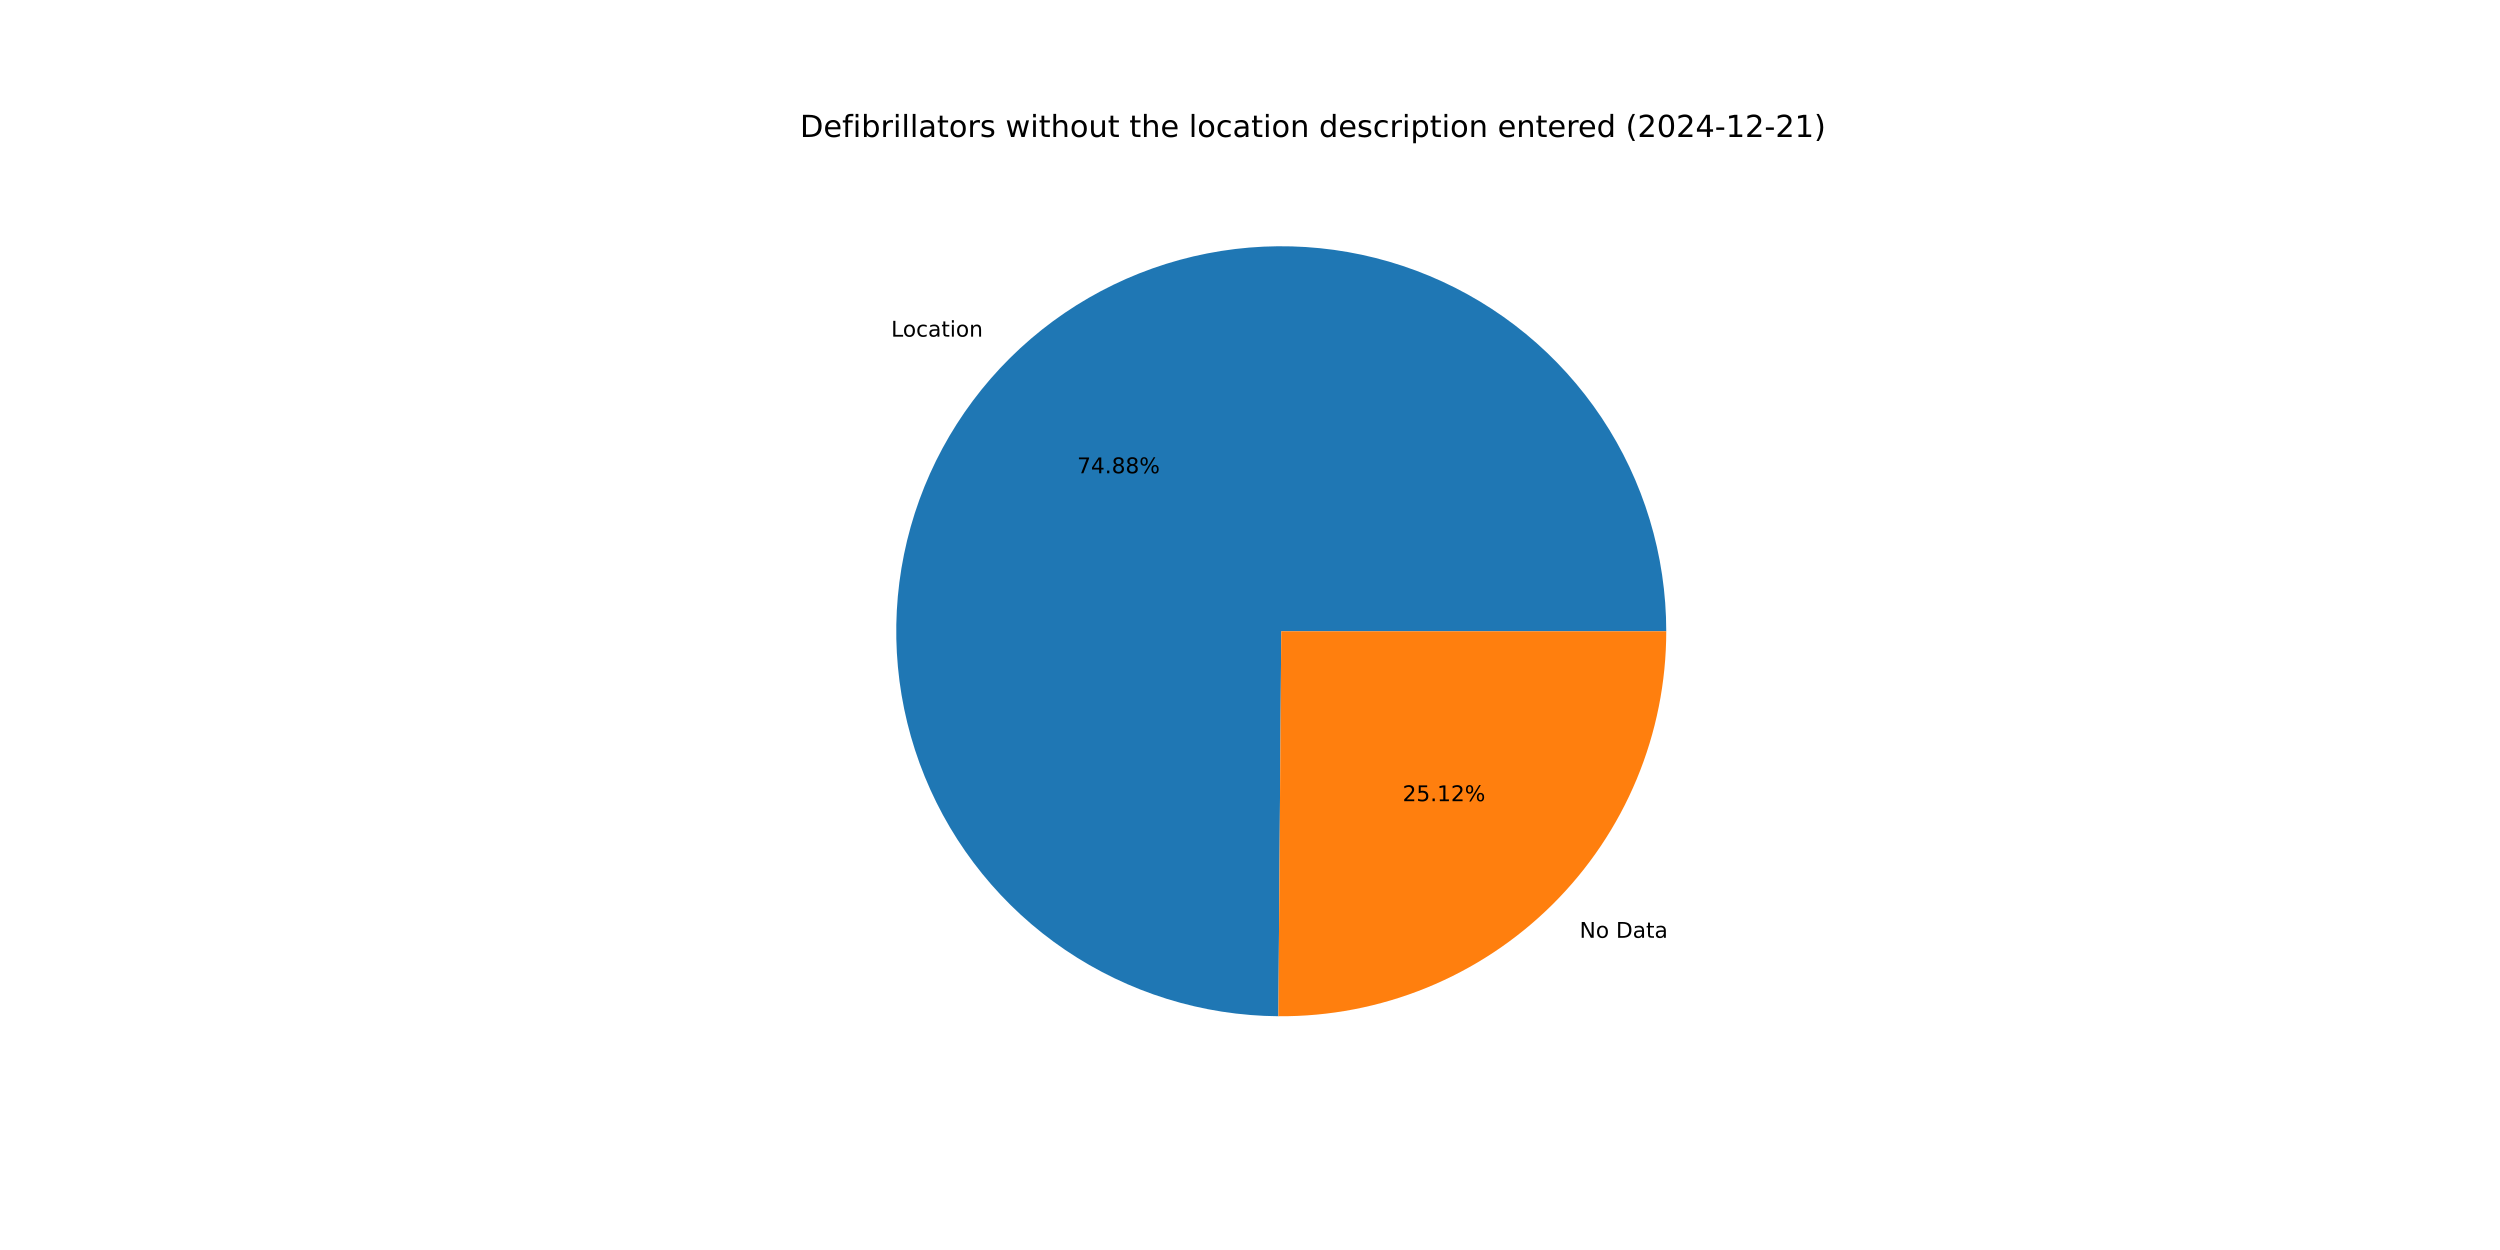
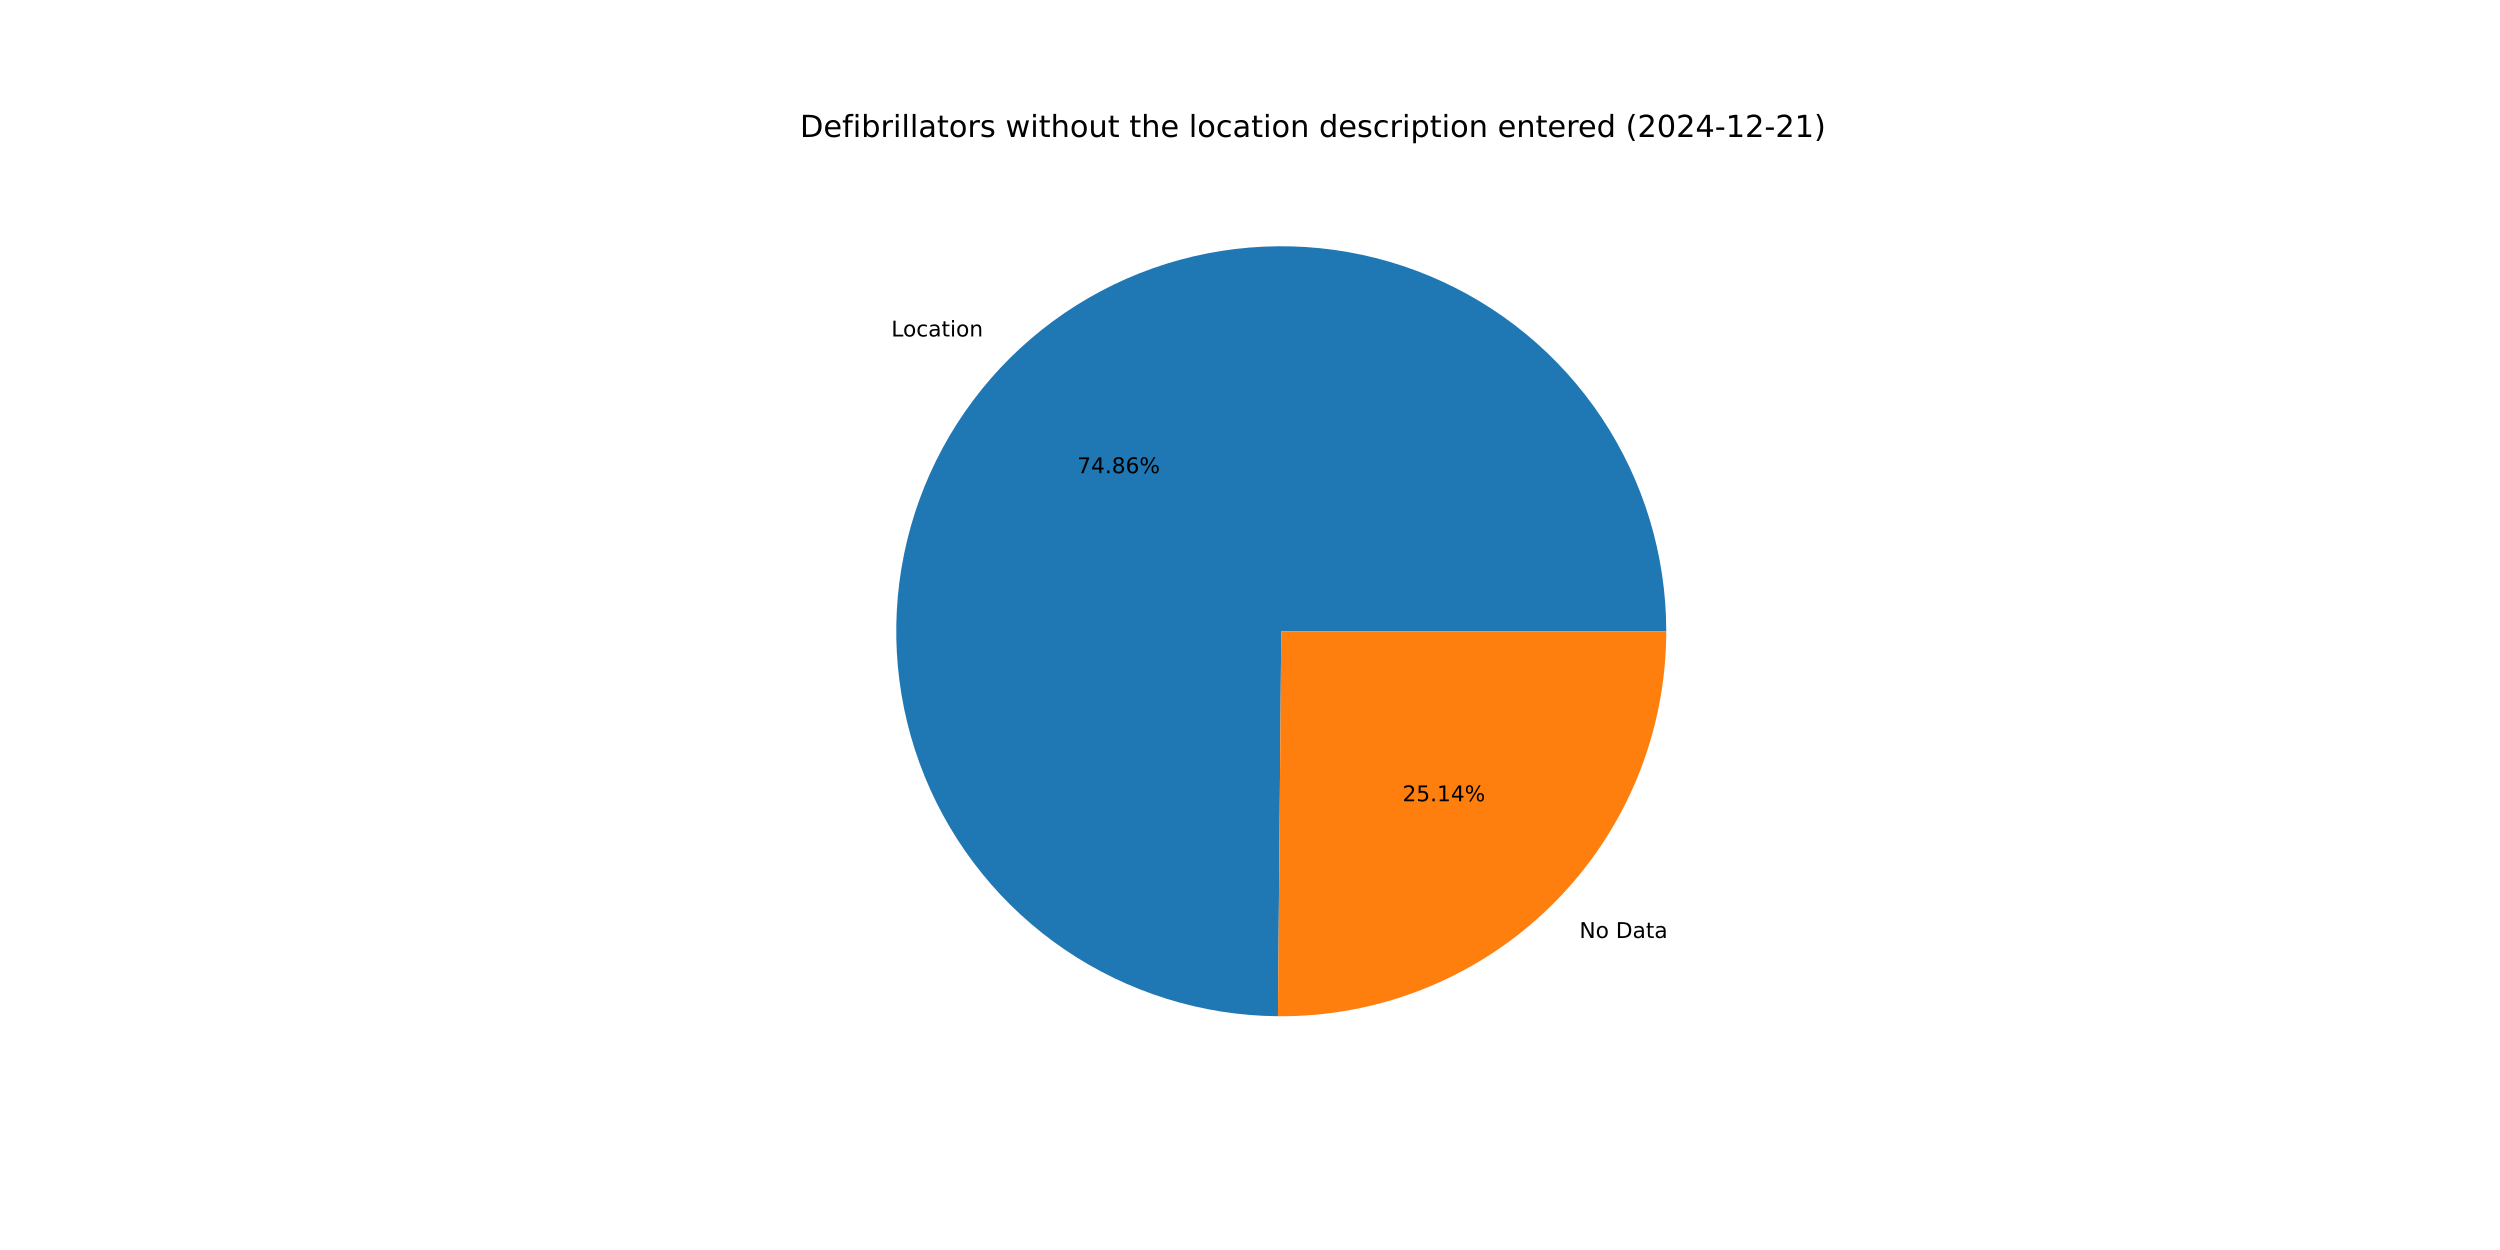
<svg xmlns="http://www.w3.org/2000/svg" xmlns:xlink="http://www.w3.org/1999/xlink" width="1152pt" height="576pt" viewBox="0 0 1152 576" version="1.1">
  <defs>
    <style type="text/css">*{stroke-linejoin: round; stroke-linecap: butt}</style>
  </defs>
  <g id="figure_1">
    <g id="patch_1">
      <path d="M 0 576  L 1152 576  L 1152 0  L 0 0  z " style="fill: #ffffff" />
    </g>
    <g id="axes_1">
      <g id="patch_2">
-         <path d="M 767.808 290.88  C 767.808 255.853 757.434 221.598 738.002 192.455  C 718.569 163.313 690.934 140.569 658.598 127.104  C 626.262 113.639 590.651 110.047 556.278 116.784  C 521.905 123.521 490.285 140.29 465.424 164.965  C 440.564 189.64 423.559 221.134 416.565 255.456  C 409.571 289.777 412.895 325.414 426.118 357.85  C 439.34 390.285 461.877 418.09 490.873 437.74  C 519.869 457.391 554.045 468.021 589.072 468.283  L 590.4 290.88  z " style="fill: #1f77b4" />
+         <path d="M 767.808 290.88  C 767.808 255.861 757.439 221.614 738.015 192.476  C 718.591 163.338 690.968 140.594 658.644 127.123  C 626.319 113.652 590.719 110.049 556.351 116.77  C 521.983 123.491 490.363 140.24 465.495 164.895  C 440.626 189.55 423.606 221.025 416.59 255.334  C 409.573 289.642 412.87 325.273 426.062 357.712  C 439.253 390.151 461.759 417.969 490.729 437.643  C 519.699 457.317 553.855 467.98 588.873 468.281  L 590.4 290.88  z " style="fill: #1f77b4" />
      </g>
      <g id="patch_3">
-         <path d="M 589.072 468.283  C 612.48 468.458 635.693 463.999 657.37 455.162  C 679.046 446.326 698.762 433.286 715.376 416.795  C 731.99 400.305 745.178 380.688 754.176 359.078  C 763.175 337.468 767.808 314.289 767.808 290.88  L 590.4 290.88  z " style="fill: #ff7f0e" />
+         <path d="M 588.873 468.281  C 612.298 468.483 635.532 464.043 657.232 455.218  C 678.931 446.394 698.67 433.358 715.305 416.865  C 731.941 400.372 745.146 380.747 754.157 359.124  C 763.168 337.501 767.808 314.305 767.808 290.88  L 590.4 290.88  z " style="fill: #ff7f0e" />
      </g>
      <g id="matplotlib.axis_1" />
      <g id="matplotlib.axis_2" />
      <g id="text_1">
-         <g transform="translate(410.6296 155.1327) scale(0.1 -0.1)">
+         <g transform="translate(410.7073 155.0557) scale(0.1 -0.1)">
          <defs>
            <path id="DejaVuSans-4c" d="M 628 4666  L 1259 4666  L 1259 531  L 3531 531  L 3531 0  L 628 0  L 628 4666  z " transform="scale(0.015625)" />
            <path id="DejaVuSans-6f" d="M 1959 3097  Q 1497 3097 1228 2736  Q 959 2375 959 1747  Q 959 1119 1226 758  Q 1494 397 1959 397  Q 2419 397 2687 759  Q 2956 1122 2956 1747  Q 2956 2369 2687 2733  Q 2419 3097 1959 3097  z M 1959 3584  Q 2709 3584 3137 3096  Q 3566 2609 3566 1747  Q 3566 888 3137 398  Q 2709 -91 1959 -91  Q 1206 -91 779 398  Q 353 888 353 1747  Q 353 2609 779 3096  Q 1206 3584 1959 3584  z " transform="scale(0.015625)" />
            <path id="DejaVuSans-63" d="M 3122 3366  L 3122 2828  Q 2878 2963 2633 3030  Q 2388 3097 2138 3097  Q 1578 3097 1268 2742  Q 959 2388 959 1747  Q 959 1106 1268 751  Q 1578 397 2138 397  Q 2388 397 2633 464  Q 2878 531 3122 666  L 3122 134  Q 2881 22 2623 -34  Q 2366 -91 2075 -91  Q 1284 -91 818 406  Q 353 903 353 1747  Q 353 2603 823 3093  Q 1294 3584 2113 3584  Q 2378 3584 2631 3529  Q 2884 3475 3122 3366  z " transform="scale(0.015625)" />
            <path id="DejaVuSans-61" d="M 2194 1759  Q 1497 1759 1228 1600  Q 959 1441 959 1056  Q 959 750 1161 570  Q 1363 391 1709 391  Q 2188 391 2477 730  Q 2766 1069 2766 1631  L 2766 1759  L 2194 1759  z M 3341 1997  L 3341 0  L 2766 0  L 2766 531  Q 2569 213 2275 61  Q 1981 -91 1556 -91  Q 1019 -91 701 211  Q 384 513 384 1019  Q 384 1609 779 1909  Q 1175 2209 1959 2209  L 2766 2209  L 2766 2266  Q 2766 2663 2505 2880  Q 2244 3097 1772 3097  Q 1472 3097 1187 3025  Q 903 2953 641 2809  L 641 3341  Q 956 3463 1253 3523  Q 1550 3584 1831 3584  Q 2591 3584 2966 3190  Q 3341 2797 3341 1997  z " transform="scale(0.015625)" />
            <path id="DejaVuSans-74" d="M 1172 4494  L 1172 3500  L 2356 3500  L 2356 3053  L 1172 3053  L 1172 1153  Q 1172 725 1289 603  Q 1406 481 1766 481  L 2356 481  L 2356 0  L 1766 0  Q 1100 0 847 248  Q 594 497 594 1153  L 594 3053  L 172 3053  L 172 3500  L 594 3500  L 594 4494  L 1172 4494  z " transform="scale(0.015625)" />
            <path id="DejaVuSans-69" d="M 603 3500  L 1178 3500  L 1178 0  L 603 0  L 603 3500  z M 603 4863  L 1178 4863  L 1178 4134  L 603 4134  L 603 4863  z " transform="scale(0.015625)" />
            <path id="DejaVuSans-6e" d="M 3513 2113  L 3513 0  L 2938 0  L 2938 2094  Q 2938 2591 2744 2837  Q 2550 3084 2163 3084  Q 1697 3084 1428 2787  Q 1159 2491 1159 1978  L 1159 0  L 581 0  L 581 3500  L 1159 3500  L 1159 2956  Q 1366 3272 1645 3428  Q 1925 3584 2291 3584  Q 2894 3584 3203 3211  Q 3513 2838 3513 2113  z " transform="scale(0.015625)" />
          </defs>
          <use xlink:href="#DejaVuSans-4c" />
          <use xlink:href="#DejaVuSans-6f" x="53.963" />
          <use xlink:href="#DejaVuSans-63" x="115.145" />
          <use xlink:href="#DejaVuSans-61" x="170.125" />
          <use xlink:href="#DejaVuSans-74" x="231.404" />
          <use xlink:href="#DejaVuSans-69" x="270.613" />
          <use xlink:href="#DejaVuSans-6f" x="298.396" />
          <use xlink:href="#DejaVuSans-6e" x="359.578" />
        </g>
      </g>
      <g id="text_2">
-         <g transform="translate(496.3496 218.0903) scale(0.1 -0.1)">
+         <g transform="translate(496.392 218.0483) scale(0.1 -0.1)">
          <defs>
            <path id="DejaVuSans-37" d="M 525 4666  L 3525 4666  L 3525 4397  L 1831 0  L 1172 0  L 2766 4134  L 525 4134  L 525 4666  z " transform="scale(0.015625)" />
            <path id="DejaVuSans-34" d="M 2419 4116  L 825 1625  L 2419 1625  L 2419 4116  z M 2253 4666  L 3047 4666  L 3047 1625  L 3713 1625  L 3713 1100  L 3047 1100  L 3047 0  L 2419 0  L 2419 1100  L 313 1100  L 313 1709  L 2253 4666  z " transform="scale(0.015625)" />
            <path id="DejaVuSans-2e" d="M 684 794  L 1344 794  L 1344 0  L 684 0  L 684 794  z " transform="scale(0.015625)" />
            <path id="DejaVuSans-38" d="M 2034 2216  Q 1584 2216 1326 1975  Q 1069 1734 1069 1313  Q 1069 891 1326 650  Q 1584 409 2034 409  Q 2484 409 2743 651  Q 3003 894 3003 1313  Q 3003 1734 2745 1975  Q 2488 2216 2034 2216  z M 1403 2484  Q 997 2584 770 2862  Q 544 3141 544 3541  Q 544 4100 942 4425  Q 1341 4750 2034 4750  Q 2731 4750 3128 4425  Q 3525 4100 3525 3541  Q 3525 3141 3298 2862  Q 3072 2584 2669 2484  Q 3125 2378 3379 2068  Q 3634 1759 3634 1313  Q 3634 634 3220 271  Q 2806 -91 2034 -91  Q 1263 -91 848 271  Q 434 634 434 1313  Q 434 1759 690 2068  Q 947 2378 1403 2484  z M 1172 3481  Q 1172 3119 1398 2916  Q 1625 2713 2034 2713  Q 2441 2713 2670 2916  Q 2900 3119 2900 3481  Q 2900 3844 2670 4047  Q 2441 4250 2034 4250  Q 1625 4250 1398 4047  Q 1172 3844 1172 3481  z " transform="scale(0.015625)" />
+             <path id="DejaVuSans-36" d="M 2113 2584  Q 1688 2584 1439 2293  Q 1191 2003 1191 1497  Q 1191 994 1439 701  Q 1688 409 2113 409  Q 2538 409 2786 701  Q 3034 994 3034 1497  Q 3034 2003 2786 2293  Q 2538 2584 2113 2584  z M 3366 4563  L 3366 3988  Q 3128 4100 2886 4159  Q 2644 4219 2406 4219  Q 1781 4219 1451 3797  Q 1122 3375 1075 2522  Q 1259 2794 1537 2939  Q 1816 3084 2150 3084  Q 2853 3084 3261 2657  Q 3669 2231 3669 1497  Q 3669 778 3244 343  Q 2819 -91 2113 -91  Q 1303 -91 875 529  Q 447 1150 447 2328  Q 447 3434 972 4092  Q 1497 4750 2381 4750  Q 2619 4750 2861 4703  Q 3103 4656 3366 4563  z " transform="scale(0.015625)" />
            <path id="DejaVuSans-25" d="M 4653 2053  Q 4381 2053 4226 1822  Q 4072 1591 4072 1178  Q 4072 772 4226 539  Q 4381 306 4653 306  Q 4919 306 5073 539  Q 5228 772 5228 1178  Q 5228 1588 5073 1820  Q 4919 2053 4653 2053  z M 4653 2450  Q 5147 2450 5437 2106  Q 5728 1763 5728 1178  Q 5728 594 5436 251  Q 5144 -91 4653 -91  Q 4153 -91 3862 251  Q 3572 594 3572 1178  Q 3572 1766 3864 2108  Q 4156 2450 4653 2450  z M 1428 4353  Q 1159 4353 1004 4120  Q 850 3888 850 3481  Q 850 3069 1003 2837  Q 1156 2606 1428 2606  Q 1700 2606 1854 2837  Q 2009 3069 2009 3481  Q 2009 3884 1853 4118  Q 1697 4353 1428 4353  z M 4250 4750  L 4750 4750  L 1831 -91  L 1331 -91  L 4250 4750  z M 1428 4750  Q 1922 4750 2215 4408  Q 2509 4066 2509 3481  Q 2509 2891 2217 2550  Q 1925 2209 1428 2209  Q 931 2209 642 2551  Q 353 2894 353 3481  Q 353 4063 643 4406  Q 934 4750 1428 4750  z " transform="scale(0.015625)" />
          </defs>
          <use xlink:href="#DejaVuSans-37" />
          <use xlink:href="#DejaVuSans-34" x="63.623" />
          <use xlink:href="#DejaVuSans-2e" x="127.246" />
          <use xlink:href="#DejaVuSans-38" x="159.033" />
-           <use xlink:href="#DejaVuSans-38" x="222.656" />
+           <use xlink:href="#DejaVuSans-36" x="222.656" />
          <use xlink:href="#DejaVuSans-25" x="286.279" />
        </g>
      </g>
      <g id="text_3">
-         <g transform="translate(727.8735 432.146) scale(0.1 -0.1)">
+         <g transform="translate(727.7959 432.223) scale(0.1 -0.1)">
          <defs>
            <path id="DejaVuSans-4e" d="M 628 4666  L 1478 4666  L 3547 763  L 3547 4666  L 4159 4666  L 4159 0  L 3309 0  L 1241 3903  L 1241 0  L 628 0  L 628 4666  z " transform="scale(0.015625)" />
            <path id="DejaVuSans-20" transform="scale(0.015625)" />
            <path id="DejaVuSans-44" d="M 1259 4147  L 1259 519  L 2022 519  Q 2988 519 3436 956  Q 3884 1394 3884 2338  Q 3884 3275 3436 3711  Q 2988 4147 2022 4147  L 1259 4147  z M 628 4666  L 1925 4666  Q 3281 4666 3915 4102  Q 4550 3538 4550 2338  Q 4550 1131 3912 565  Q 3275 0 1925 0  L 628 0  L 628 4666  z " transform="scale(0.015625)" />
          </defs>
          <use xlink:href="#DejaVuSans-4e" />
          <use xlink:href="#DejaVuSans-6f" x="74.805" />
          <use xlink:href="#DejaVuSans-20" x="135.986" />
          <use xlink:href="#DejaVuSans-44" x="167.773" />
          <use xlink:href="#DejaVuSans-61" x="244.775" />
          <use xlink:href="#DejaVuSans-74" x="306.055" />
          <use xlink:href="#DejaVuSans-61" x="345.264" />
        </g>
      </g>
      <g id="text_4">
-         <g transform="translate(646.3207 369.1884) scale(0.1 -0.1)">
+         <g transform="translate(646.2784 369.2304) scale(0.1 -0.1)">
          <defs>
            <path id="DejaVuSans-32" d="M 1228 531  L 3431 531  L 3431 0  L 469 0  L 469 531  Q 828 903 1448 1529  Q 2069 2156 2228 2338  Q 2531 2678 2651 2914  Q 2772 3150 2772 3378  Q 2772 3750 2511 3984  Q 2250 4219 1831 4219  Q 1534 4219 1204 4116  Q 875 4013 500 3803  L 500 4441  Q 881 4594 1212 4672  Q 1544 4750 1819 4750  Q 2544 4750 2975 4387  Q 3406 4025 3406 3419  Q 3406 3131 3298 2873  Q 3191 2616 2906 2266  Q 2828 2175 2409 1742  Q 1991 1309 1228 531  z " transform="scale(0.015625)" />
            <path id="DejaVuSans-35" d="M 691 4666  L 3169 4666  L 3169 4134  L 1269 4134  L 1269 2991  Q 1406 3038 1543 3061  Q 1681 3084 1819 3084  Q 2600 3084 3056 2656  Q 3513 2228 3513 1497  Q 3513 744 3044 326  Q 2575 -91 1722 -91  Q 1428 -91 1123 -41  Q 819 9 494 109  L 494 744  Q 775 591 1075 516  Q 1375 441 1709 441  Q 2250 441 2565 725  Q 2881 1009 2881 1497  Q 2881 1984 2565 2268  Q 2250 2553 1709 2553  Q 1456 2553 1204 2497  Q 953 2441 691 2322  L 691 4666  z " transform="scale(0.015625)" />
            <path id="DejaVuSans-31" d="M 794 531  L 1825 531  L 1825 4091  L 703 3866  L 703 4441  L 1819 4666  L 2450 4666  L 2450 531  L 3481 531  L 3481 0  L 794 0  L 794 531  z " transform="scale(0.015625)" />
          </defs>
          <use xlink:href="#DejaVuSans-32" />
          <use xlink:href="#DejaVuSans-35" x="63.623" />
          <use xlink:href="#DejaVuSans-2e" x="127.246" />
          <use xlink:href="#DejaVuSans-31" x="159.033" />
-           <use xlink:href="#DejaVuSans-32" x="222.656" />
+           <use xlink:href="#DejaVuSans-34" x="222.656" />
          <use xlink:href="#DejaVuSans-25" x="286.279" />
        </g>
      </g>
      <g id="text_5">
        <g transform="translate(368.64 63.12) scale(0.14 -0.14)">
          <defs>
            <path id="DejaVuSans-65" d="M 3597 1894  L 3597 1613  L 953 1613  Q 991 1019 1311 708  Q 1631 397 2203 397  Q 2534 397 2845 478  Q 3156 559 3463 722  L 3463 178  Q 3153 47 2828 -22  Q 2503 -91 2169 -91  Q 1331 -91 842 396  Q 353 884 353 1716  Q 353 2575 817 3079  Q 1281 3584 2069 3584  Q 2775 3584 3186 3129  Q 3597 2675 3597 1894  z M 3022 2063  Q 3016 2534 2758 2815  Q 2500 3097 2075 3097  Q 1594 3097 1305 2825  Q 1016 2553 972 2059  L 3022 2063  z " transform="scale(0.015625)" />
            <path id="DejaVuSans-66" d="M 2375 4863  L 2375 4384  L 1825 4384  Q 1516 4384 1395 4259  Q 1275 4134 1275 3809  L 1275 3500  L 2222 3500  L 2222 3053  L 1275 3053  L 1275 0  L 697 0  L 697 3053  L 147 3053  L 147 3500  L 697 3500  L 697 3744  Q 697 4328 969 4595  Q 1241 4863 1831 4863  L 2375 4863  z " transform="scale(0.015625)" />
            <path id="DejaVuSans-62" d="M 3116 1747  Q 3116 2381 2855 2742  Q 2594 3103 2138 3103  Q 1681 3103 1420 2742  Q 1159 2381 1159 1747  Q 1159 1113 1420 752  Q 1681 391 2138 391  Q 2594 391 2855 752  Q 3116 1113 3116 1747  z M 1159 2969  Q 1341 3281 1617 3432  Q 1894 3584 2278 3584  Q 2916 3584 3314 3078  Q 3713 2572 3713 1747  Q 3713 922 3314 415  Q 2916 -91 2278 -91  Q 1894 -91 1617 61  Q 1341 213 1159 525  L 1159 0  L 581 0  L 581 4863  L 1159 4863  L 1159 2969  z " transform="scale(0.015625)" />
            <path id="DejaVuSans-72" d="M 2631 2963  Q 2534 3019 2420 3045  Q 2306 3072 2169 3072  Q 1681 3072 1420 2755  Q 1159 2438 1159 1844  L 1159 0  L 581 0  L 581 3500  L 1159 3500  L 1159 2956  Q 1341 3275 1631 3429  Q 1922 3584 2338 3584  Q 2397 3584 2469 3576  Q 2541 3569 2628 3553  L 2631 2963  z " transform="scale(0.015625)" />
            <path id="DejaVuSans-6c" d="M 603 4863  L 1178 4863  L 1178 0  L 603 0  L 603 4863  z " transform="scale(0.015625)" />
            <path id="DejaVuSans-73" d="M 2834 3397  L 2834 2853  Q 2591 2978 2328 3040  Q 2066 3103 1784 3103  Q 1356 3103 1142 2972  Q 928 2841 928 2578  Q 928 2378 1081 2264  Q 1234 2150 1697 2047  L 1894 2003  Q 2506 1872 2764 1633  Q 3022 1394 3022 966  Q 3022 478 2636 193  Q 2250 -91 1575 -91  Q 1294 -91 989 -36  Q 684 19 347 128  L 347 722  Q 666 556 975 473  Q 1284 391 1588 391  Q 1994 391 2212 530  Q 2431 669 2431 922  Q 2431 1156 2273 1281  Q 2116 1406 1581 1522  L 1381 1569  Q 847 1681 609 1914  Q 372 2147 372 2553  Q 372 3047 722 3315  Q 1072 3584 1716 3584  Q 2034 3584 2315 3537  Q 2597 3491 2834 3397  z " transform="scale(0.015625)" />
            <path id="DejaVuSans-77" d="M 269 3500  L 844 3500  L 1563 769  L 2278 3500  L 2956 3500  L 3675 769  L 4391 3500  L 4966 3500  L 4050 0  L 3372 0  L 2619 2869  L 1863 0  L 1184 0  L 269 3500  z " transform="scale(0.015625)" />
            <path id="DejaVuSans-68" d="M 3513 2113  L 3513 0  L 2938 0  L 2938 2094  Q 2938 2591 2744 2837  Q 2550 3084 2163 3084  Q 1697 3084 1428 2787  Q 1159 2491 1159 1978  L 1159 0  L 581 0  L 581 4863  L 1159 4863  L 1159 2956  Q 1366 3272 1645 3428  Q 1925 3584 2291 3584  Q 2894 3584 3203 3211  Q 3513 2838 3513 2113  z " transform="scale(0.015625)" />
            <path id="DejaVuSans-75" d="M 544 1381  L 544 3500  L 1119 3500  L 1119 1403  Q 1119 906 1312 657  Q 1506 409 1894 409  Q 2359 409 2629 706  Q 2900 1003 2900 1516  L 2900 3500  L 3475 3500  L 3475 0  L 2900 0  L 2900 538  Q 2691 219 2414 64  Q 2138 -91 1772 -91  Q 1169 -91 856 284  Q 544 659 544 1381  z M 1991 3584  L 1991 3584  z " transform="scale(0.015625)" />
            <path id="DejaVuSans-64" d="M 2906 2969  L 2906 4863  L 3481 4863  L 3481 0  L 2906 0  L 2906 525  Q 2725 213 2448 61  Q 2172 -91 1784 -91  Q 1150 -91 751 415  Q 353 922 353 1747  Q 353 2572 751 3078  Q 1150 3584 1784 3584  Q 2172 3584 2448 3432  Q 2725 3281 2906 2969  z M 947 1747  Q 947 1113 1208 752  Q 1469 391 1925 391  Q 2381 391 2643 752  Q 2906 1113 2906 1747  Q 2906 2381 2643 2742  Q 2381 3103 1925 3103  Q 1469 3103 1208 2742  Q 947 2381 947 1747  z " transform="scale(0.015625)" />
            <path id="DejaVuSans-70" d="M 1159 525  L 1159 -1331  L 581 -1331  L 581 3500  L 1159 3500  L 1159 2969  Q 1341 3281 1617 3432  Q 1894 3584 2278 3584  Q 2916 3584 3314 3078  Q 3713 2572 3713 1747  Q 3713 922 3314 415  Q 2916 -91 2278 -91  Q 1894 -91 1617 61  Q 1341 213 1159 525  z M 3116 1747  Q 3116 2381 2855 2742  Q 2594 3103 2138 3103  Q 1681 3103 1420 2742  Q 1159 2381 1159 1747  Q 1159 1113 1420 752  Q 1681 391 2138 391  Q 2594 391 2855 752  Q 3116 1113 3116 1747  z " transform="scale(0.015625)" />
            <path id="DejaVuSans-28" d="M 1984 4856  Q 1566 4138 1362 3434  Q 1159 2731 1159 2009  Q 1159 1288 1364 580  Q 1569 -128 1984 -844  L 1484 -844  Q 1016 -109 783 600  Q 550 1309 550 2009  Q 550 2706 781 3412  Q 1013 4119 1484 4856  L 1984 4856  z " transform="scale(0.015625)" />
            <path id="DejaVuSans-30" d="M 2034 4250  Q 1547 4250 1301 3770  Q 1056 3291 1056 2328  Q 1056 1369 1301 889  Q 1547 409 2034 409  Q 2525 409 2770 889  Q 3016 1369 3016 2328  Q 3016 3291 2770 3770  Q 2525 4250 2034 4250  z M 2034 4750  Q 2819 4750 3233 4129  Q 3647 3509 3647 2328  Q 3647 1150 3233 529  Q 2819 -91 2034 -91  Q 1250 -91 836 529  Q 422 1150 422 2328  Q 422 3509 836 4129  Q 1250 4750 2034 4750  z " transform="scale(0.015625)" />
            <path id="DejaVuSans-2d" d="M 313 2009  L 1997 2009  L 1997 1497  L 313 1497  L 313 2009  z " transform="scale(0.015625)" />
            <path id="DejaVuSans-29" d="M 513 4856  L 1013 4856  Q 1481 4119 1714 3412  Q 1947 2706 1947 2009  Q 1947 1309 1714 600  Q 1481 -109 1013 -844  L 513 -844  Q 928 -128 1133 580  Q 1338 1288 1338 2009  Q 1338 2731 1133 3434  Q 928 4138 513 4856  z " transform="scale(0.015625)" />
          </defs>
          <use xlink:href="#DejaVuSans-44" />
          <use xlink:href="#DejaVuSans-65" x="77.002" />
          <use xlink:href="#DejaVuSans-66" x="138.525" />
          <use xlink:href="#DejaVuSans-69" x="173.73" />
          <use xlink:href="#DejaVuSans-62" x="201.514" />
          <use xlink:href="#DejaVuSans-72" x="264.99" />
          <use xlink:href="#DejaVuSans-69" x="306.104" />
          <use xlink:href="#DejaVuSans-6c" x="333.887" />
          <use xlink:href="#DejaVuSans-6c" x="361.67" />
          <use xlink:href="#DejaVuSans-61" x="389.453" />
          <use xlink:href="#DejaVuSans-74" x="450.732" />
          <use xlink:href="#DejaVuSans-6f" x="489.941" />
          <use xlink:href="#DejaVuSans-72" x="551.123" />
          <use xlink:href="#DejaVuSans-73" x="592.236" />
          <use xlink:href="#DejaVuSans-20" x="644.336" />
          <use xlink:href="#DejaVuSans-77" x="676.123" />
          <use xlink:href="#DejaVuSans-69" x="757.91" />
          <use xlink:href="#DejaVuSans-74" x="785.693" />
          <use xlink:href="#DejaVuSans-68" x="824.902" />
          <use xlink:href="#DejaVuSans-6f" x="888.281" />
          <use xlink:href="#DejaVuSans-75" x="949.463" />
          <use xlink:href="#DejaVuSans-74" x="1012.842" />
          <use xlink:href="#DejaVuSans-20" x="1052.051" />
          <use xlink:href="#DejaVuSans-74" x="1083.838" />
          <use xlink:href="#DejaVuSans-68" x="1123.047" />
          <use xlink:href="#DejaVuSans-65" x="1186.426" />
          <use xlink:href="#DejaVuSans-20" x="1247.949" />
          <use xlink:href="#DejaVuSans-6c" x="1279.736" />
          <use xlink:href="#DejaVuSans-6f" x="1307.52" />
          <use xlink:href="#DejaVuSans-63" x="1368.701" />
          <use xlink:href="#DejaVuSans-61" x="1423.682" />
          <use xlink:href="#DejaVuSans-74" x="1484.961" />
          <use xlink:href="#DejaVuSans-69" x="1524.17" />
          <use xlink:href="#DejaVuSans-6f" x="1551.953" />
          <use xlink:href="#DejaVuSans-6e" x="1613.135" />
          <use xlink:href="#DejaVuSans-20" x="1676.514" />
          <use xlink:href="#DejaVuSans-64" x="1708.301" />
          <use xlink:href="#DejaVuSans-65" x="1771.777" />
          <use xlink:href="#DejaVuSans-73" x="1833.301" />
          <use xlink:href="#DejaVuSans-63" x="1885.4" />
          <use xlink:href="#DejaVuSans-72" x="1940.381" />
          <use xlink:href="#DejaVuSans-69" x="1981.494" />
          <use xlink:href="#DejaVuSans-70" x="2009.277" />
          <use xlink:href="#DejaVuSans-74" x="2072.754" />
          <use xlink:href="#DejaVuSans-69" x="2111.963" />
          <use xlink:href="#DejaVuSans-6f" x="2139.746" />
          <use xlink:href="#DejaVuSans-6e" x="2200.928" />
          <use xlink:href="#DejaVuSans-20" x="2264.307" />
          <use xlink:href="#DejaVuSans-65" x="2296.094" />
          <use xlink:href="#DejaVuSans-6e" x="2357.617" />
          <use xlink:href="#DejaVuSans-74" x="2420.996" />
          <use xlink:href="#DejaVuSans-65" x="2460.205" />
          <use xlink:href="#DejaVuSans-72" x="2521.729" />
          <use xlink:href="#DejaVuSans-65" x="2560.592" />
          <use xlink:href="#DejaVuSans-64" x="2622.115" />
          <use xlink:href="#DejaVuSans-20" x="2685.592" />
          <use xlink:href="#DejaVuSans-28" x="2717.379" />
          <use xlink:href="#DejaVuSans-32" x="2756.393" />
          <use xlink:href="#DejaVuSans-30" x="2820.016" />
          <use xlink:href="#DejaVuSans-32" x="2883.639" />
          <use xlink:href="#DejaVuSans-34" x="2947.262" />
          <use xlink:href="#DejaVuSans-2d" x="3010.885" />
          <use xlink:href="#DejaVuSans-31" x="3046.969" />
          <use xlink:href="#DejaVuSans-32" x="3110.592" />
          <use xlink:href="#DejaVuSans-2d" x="3174.215" />
          <use xlink:href="#DejaVuSans-32" x="3210.299" />
          <use xlink:href="#DejaVuSans-31" x="3273.922" />
          <use xlink:href="#DejaVuSans-29" x="3337.545" />
        </g>
      </g>
    </g>
  </g>
</svg>
